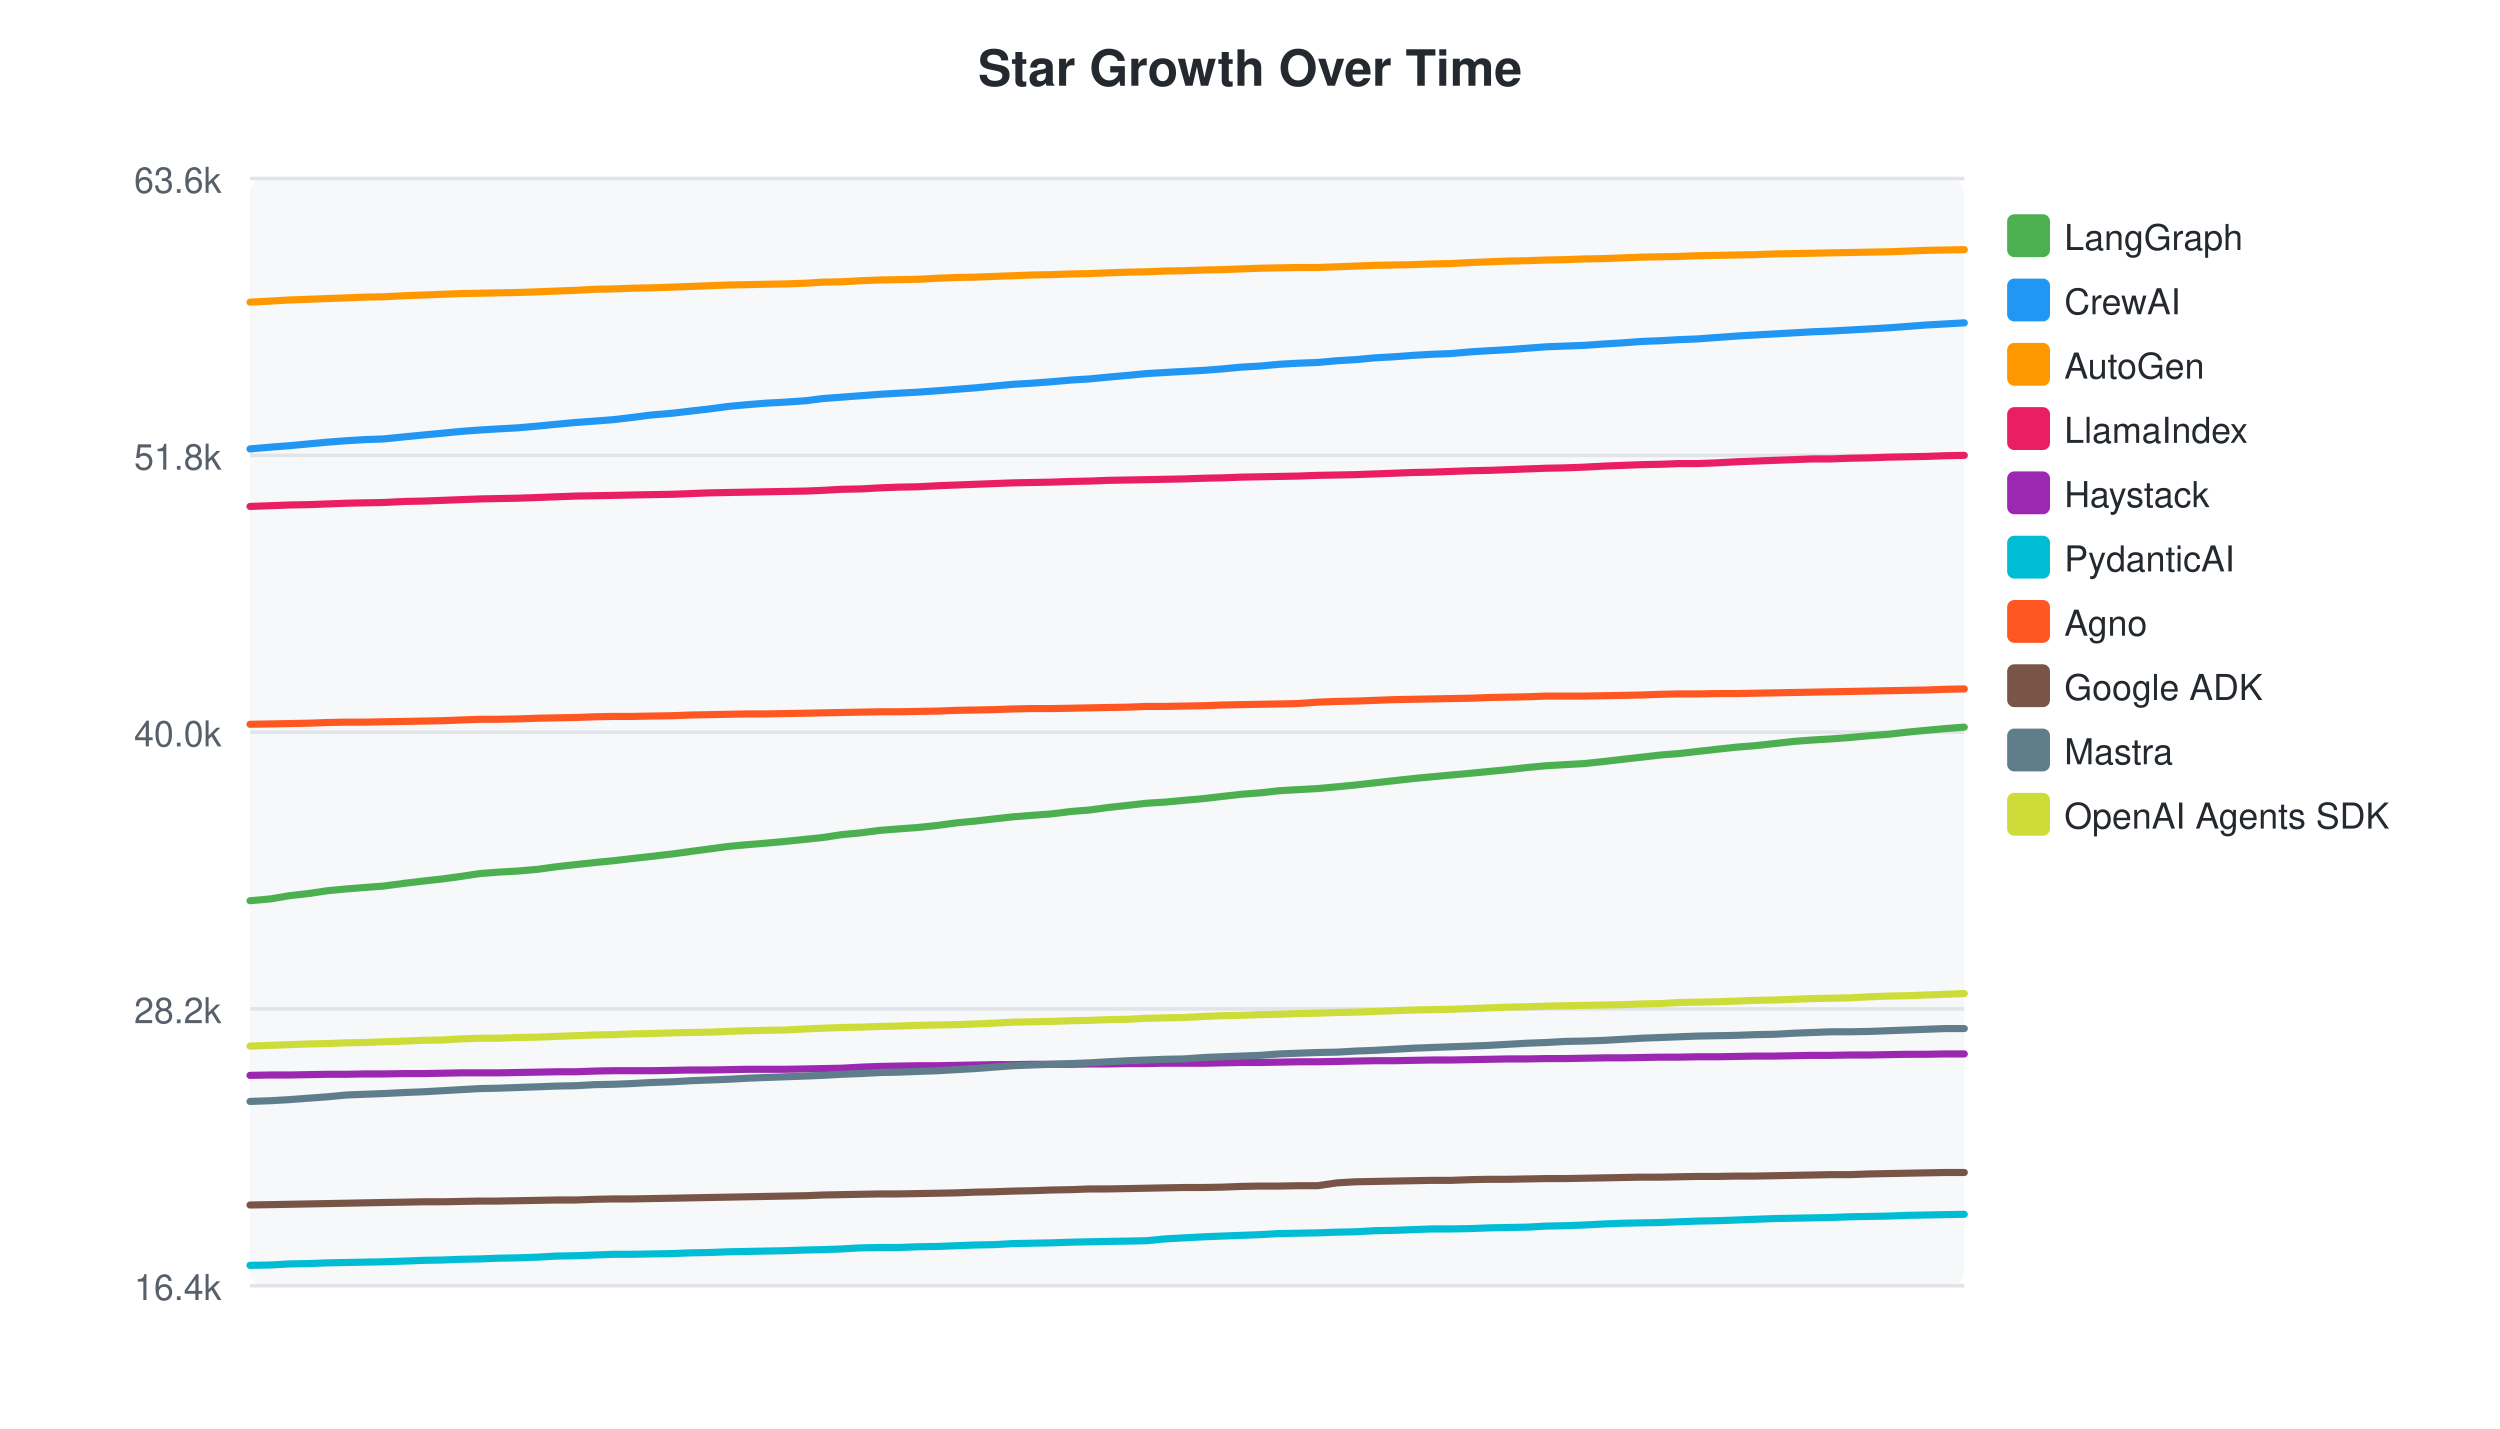
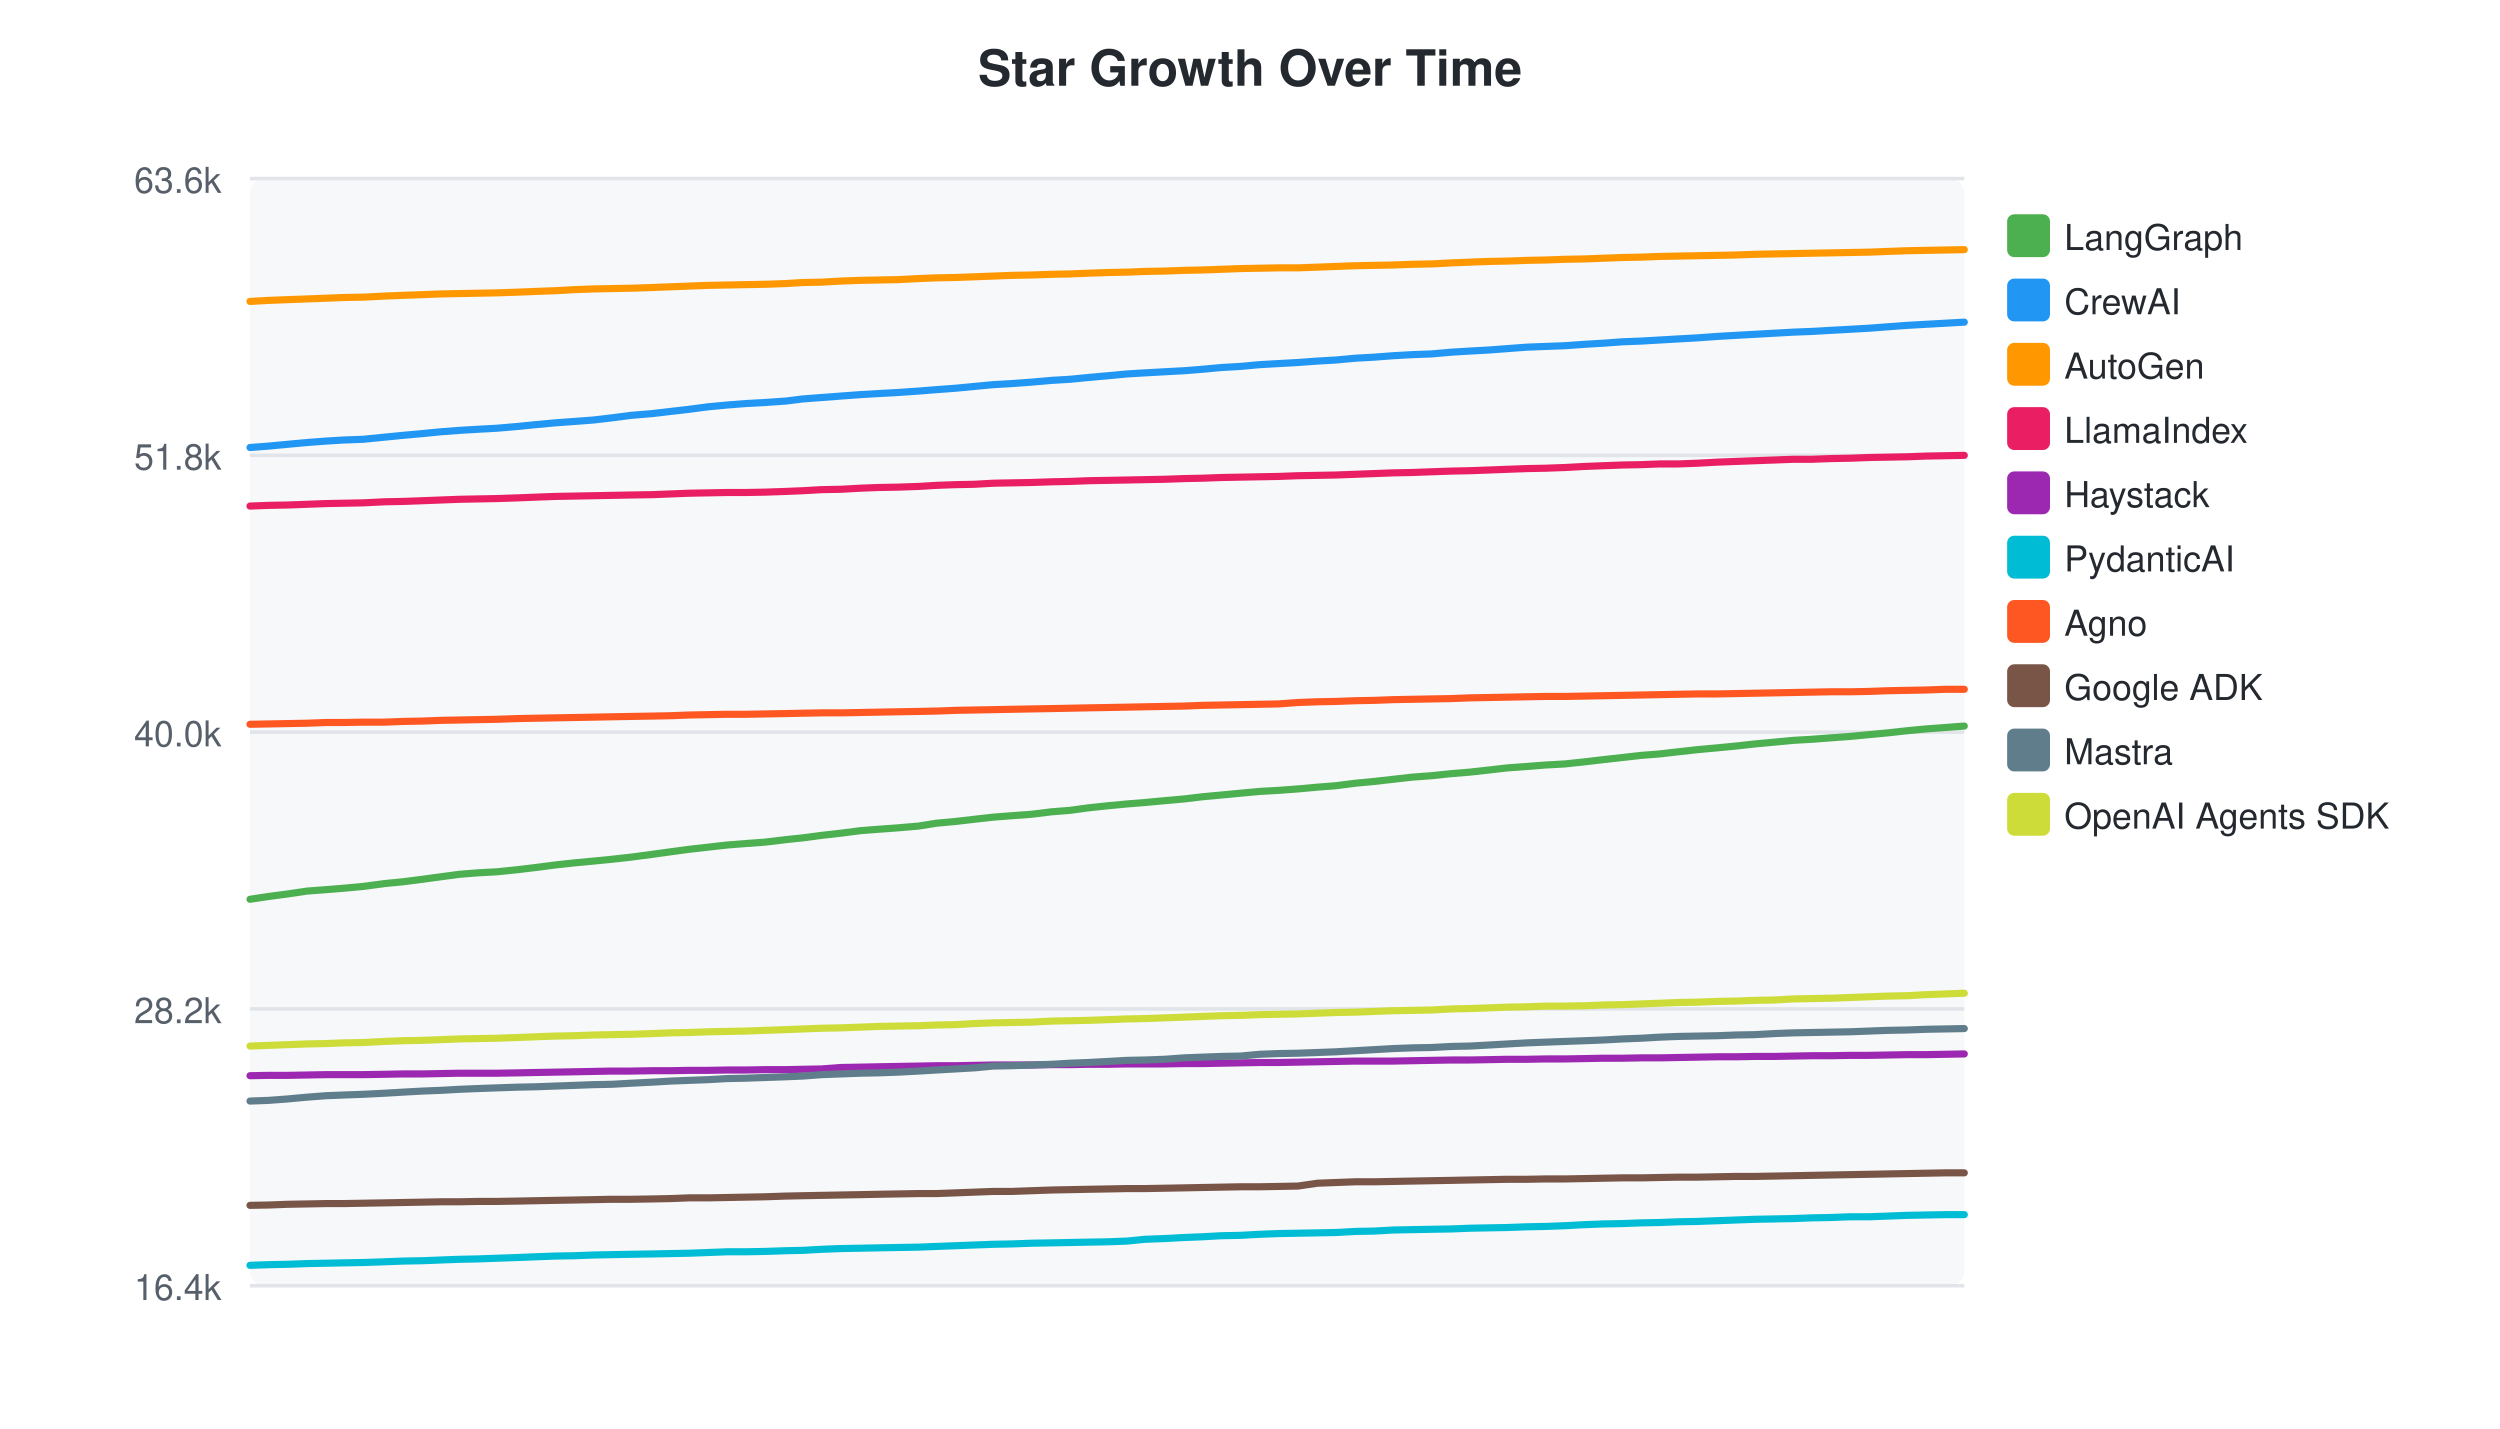
<svg xmlns="http://www.w3.org/2000/svg" width="700" height="400">
  <style>text { font-family: -apple-system, BlinkMacSystemFont, "Segoe UI", Helvetica, Arial, sans-serif; }</style>
  <text x="350" y="24" text-anchor="middle" font-size="14" font-weight="bold" fill="#24292f">Star Growth Over Time</text>
  <rect x="70" y="50" width="480" height="310" fill="#f6f8fa" rx="4" />
  <line x1="70" y1="50.0" x2="550" y2="50.0" stroke="#e1e4e8" stroke-width="1" />
  <text x="62" y="54.0" text-anchor="end" font-size="10" fill="#57606a">63.6k</text>
  <line x1="70" y1="127.5" x2="550" y2="127.5" stroke="#e1e4e8" stroke-width="1" />
  <text x="62" y="131.5" text-anchor="end" font-size="10" fill="#57606a">51.8k</text>
  <line x1="70" y1="205.0" x2="550" y2="205.0" stroke="#e1e4e8" stroke-width="1" />
  <text x="62" y="209.0" text-anchor="end" font-size="10" fill="#57606a">40.0k</text>
  <line x1="70" y1="282.5" x2="550" y2="282.5" stroke="#e1e4e8" stroke-width="1" />
  <text x="62" y="286.5" text-anchor="end" font-size="10" fill="#57606a">28.2k</text>
  <line x1="70" y1="360.0" x2="550" y2="360.0" stroke="#e1e4e8" stroke-width="1" />
  <text x="62" y="364.0" text-anchor="end" font-size="10" fill="#57606a">16.4k</text>
-   <path d="M70.0,252.2 L75.7,251.7 L81.0,250.8 L86.3,250.2 L91.7,249.4 L97.0,248.9 L102.0,248.5 L107.4,248.1 L113.4,247.3 L118.5,246.7 L123.9,246.1 L129.0,245.4 L134.4,244.6 L139.4,244.2 L144.9,243.9 L150.6,243.4 L155.7,242.7 L161.1,242.1 L166.6,241.5 L171.8,241.0 L176.9,240.4 L182.3,239.8 L188.3,239.1 L193.4,238.4 L198.7,237.7 L203.9,237.0 L209.3,236.5 L214.3,236.1 L219.8,235.6 L225.6,235.0 L230.4,234.5 L235.7,233.7 L241.0,233.2 L246.4,232.5 L251.5,232.1 L257.0,231.7 L262.7,231.1 L267.8,230.4 L273.1,229.9 L278.3,229.3 L283.7,228.7 L288.9,228.3 L294.3,227.9 L300.0,227.2 L305.1,226.8 L310.2,226.1 L315.8,225.5 L321.1,224.9 L326.1,224.6 L331.5,224.1 L337.1,223.6 L342.2,223.0 L347.5,222.4 L352.8,222.0 L358.2,221.4 L363.4,221.1 L368.9,220.8 L374.4,220.3 L379.6,219.8 L384.9,219.2 L390.3,218.6 L395.6,218.0 L400.9,217.5 L406.3,217.0 L411.9,216.5 L417.0,216.0 L422.3,215.5 L427.6,214.9 L433.0,214.4 L438.3,214.1 L443.6,213.8 L449.3,213.2 L454.4,212.6 L459.7,212.0 L465.0,211.4 L470.1,211.0 L475.3,210.4 L480.7,209.8 L486.2,209.2 L491.4,208.8 L496.8,208.2 L502.2,207.6 L507.5,207.2 L512.6,206.9 L518.0,206.5 L523.4,206.0 L528.7,205.6 L534.0,205.0 L539.3,204.5 L544.7,204.0 L550.0,203.6" fill="none" stroke="#4CAF50" stroke-width="2" stroke-linecap="round" />
+   <path d="M70.0,251.8 L75.3,251.0 L80.6,250.3 L86.0,249.5 L91.3,249.1 L96.3,248.7 L101.7,248.2 L107.7,247.4 L112.8,246.9 L118.3,246.2 L123.4,245.5 L128.7,244.8 L133.7,244.4 L139.2,244.1 L145.0,243.5 L150.0,242.9 L155.4,242.2 L160.9,241.6 L166.2,241.1 L171.3,240.6 L176.7,240.0 L182.7,239.2 L187.8,238.5 L193.0,237.8 L198.3,237.2 L203.6,236.6 L208.7,236.2 L214.2,235.8 L220.0,235.1 L224.8,234.6 L230.1,233.9 L235.4,233.3 L240.8,232.6 L245.9,232.2 L251.4,231.8 L257.2,231.3 L262.2,230.5 L267.6,230.0 L272.8,229.4 L278.1,228.8 L283.3,228.4 L288.8,228.0 L294.5,227.3 L299.6,226.9 L304.7,226.2 L310.3,225.6 L315.6,225.1 L320.6,224.7 L326.0,224.2 L331.6,223.7 L336.6,223.1 L342.0,222.6 L347.3,222.1 L352.7,221.6 L358.0,221.3 L363.4,220.9 L368.9,220.4 L374.1,220.0 L379.5,219.3 L384.8,218.8 L390.1,218.2 L395.4,217.6 L400.8,217.2 L406.5,216.6 L411.5,216.2 L416.9,215.6 L422.2,215.0 L427.6,214.6 L432.8,214.2 L438.2,213.9 L443.8,213.3 L448.9,212.7 L454.3,212.1 L459.6,211.5 L464.7,211.1 L469.9,210.5 L475.3,209.9 L480.8,209.4 L486.0,208.9 L491.4,208.3 L496.8,207.8 L502.1,207.3 L507.3,207.0 L512.6,206.6 L518.0,206.2 L523.3,205.7 L528.6,205.2 L534.0,204.6 L539.3,204.1 L544.7,203.7 L550.0,203.3" fill="none" stroke="#4CAF50" stroke-width="2" stroke-linecap="round" />
  <rect x="562" y="60" width="12" height="12" rx="2" fill="#4CAF50" />
  <text x="578" y="70" font-size="10" fill="#24292f">LangGraph</text>
-   <path d="M70.0,125.7 L75.7,125.2 L81.0,124.8 L86.3,124.3 L91.7,123.8 L97.0,123.4 L102.0,123.1 L107.4,122.9 L113.4,122.3 L118.5,121.8 L123.9,121.3 L129.0,120.8 L134.4,120.4 L139.4,120.1 L144.9,119.8 L150.6,119.3 L155.7,118.8 L161.1,118.3 L166.6,117.9 L171.8,117.5 L176.9,116.9 L182.3,116.2 L188.3,115.7 L193.4,115.1 L198.7,114.5 L203.9,113.8 L209.3,113.3 L214.3,112.9 L219.8,112.6 L225.6,112.2 L230.4,111.6 L235.7,111.2 L241.0,110.8 L246.4,110.4 L251.5,110.1 L257.0,109.8 L262.7,109.4 L267.8,109.0 L273.1,108.6 L278.3,108.1 L283.7,107.6 L288.9,107.3 L294.3,106.9 L300.0,106.4 L305.1,106.1 L310.2,105.6 L315.8,105.1 L321.1,104.6 L326.1,104.3 L331.5,104.0 L337.1,103.7 L342.2,103.3 L347.5,102.8 L352.8,102.5 L358.2,102.0 L363.4,101.7 L368.9,101.5 L374.4,101.0 L379.6,100.7 L384.9,100.2 L390.3,99.9 L395.6,99.5 L400.9,99.2 L406.3,99.0 L411.9,98.5 L417.0,98.2 L422.3,97.9 L427.6,97.5 L433.0,97.1 L438.3,96.9 L443.6,96.7 L449.3,96.3 L454.4,96.0 L459.7,95.6 L465.0,95.4 L470.1,95.1 L475.3,94.9 L480.7,94.5 L486.2,94.1 L491.4,93.8 L496.8,93.5 L502.2,93.2 L507.5,92.9 L512.6,92.7 L518.0,92.4 L523.4,92.1 L528.7,91.8 L534.0,91.4 L539.3,91.0 L544.7,90.7 L550.0,90.4" fill="none" stroke="#2196F3" stroke-width="2" stroke-linecap="round" />
+   <path d="M70.0,125.3 L75.3,124.9 L80.6,124.4 L86.0,123.9 L91.3,123.5 L96.3,123.2 L101.7,123.0 L107.7,122.4 L112.8,121.9 L118.3,121.4 L123.4,120.9 L128.7,120.5 L133.7,120.2 L139.2,119.9 L145.0,119.4 L150.0,118.9 L155.4,118.4 L160.9,118.0 L166.2,117.6 L171.3,117.0 L176.7,116.3 L182.7,115.8 L187.8,115.2 L193.0,114.6 L198.3,113.9 L203.6,113.4 L208.7,113.0 L214.2,112.7 L220.0,112.3 L224.8,111.7 L230.1,111.3 L235.4,110.9 L240.8,110.5 L245.9,110.2 L251.4,109.9 L257.2,109.5 L262.2,109.1 L267.6,108.7 L272.8,108.2 L278.1,107.7 L283.3,107.4 L288.8,107.0 L294.5,106.5 L299.6,106.2 L304.7,105.7 L310.3,105.2 L315.6,104.7 L320.6,104.4 L326.0,104.1 L331.6,103.8 L336.6,103.4 L342.0,102.9 L347.3,102.6 L352.7,102.1 L358.0,101.8 L363.4,101.5 L368.9,101.1 L374.1,100.8 L379.5,100.3 L384.8,100.0 L390.1,99.6 L395.4,99.3 L400.8,99.1 L406.5,98.6 L411.5,98.3 L416.9,98.0 L422.2,97.6 L427.6,97.2 L432.8,97.0 L438.2,96.8 L443.8,96.4 L448.9,96.1 L454.3,95.7 L459.6,95.5 L464.7,95.2 L469.9,94.9 L475.3,94.6 L480.8,94.2 L486.0,93.9 L491.4,93.6 L496.8,93.3 L502.1,93.0 L507.3,92.8 L512.6,92.5 L518.0,92.2 L523.3,91.9 L528.6,91.5 L534.0,91.1 L539.3,90.8 L544.7,90.5 L550.0,90.2" fill="none" stroke="#2196F3" stroke-width="2" stroke-linecap="round" />
  <rect x="562" y="78" width="12" height="12" rx="2" fill="#2196F3" />
  <text x="578" y="88" font-size="10" fill="#24292f">CrewAI</text>
-   <path d="M70.0,84.6 L75.7,84.3 L81.0,84.0 L86.3,83.8 L91.7,83.6 L97.0,83.4 L102.0,83.2 L107.4,83.1 L113.4,82.8 L118.5,82.6 L123.9,82.4 L129.0,82.2 L134.4,82.1 L139.4,82.0 L144.9,81.9 L150.6,81.7 L155.7,81.5 L161.1,81.3 L166.6,81.0 L171.8,80.9 L176.9,80.7 L182.3,80.6 L188.3,80.4 L193.4,80.2 L198.7,80.0 L203.9,79.8 L209.3,79.7 L214.3,79.6 L219.8,79.5 L225.6,79.3 L230.4,79.0 L235.7,78.9 L241.0,78.6 L246.4,78.4 L251.5,78.3 L257.0,78.2 L262.7,77.9 L267.8,77.7 L273.1,77.6 L278.3,77.4 L283.7,77.2 L288.9,77.0 L294.3,76.9 L300.0,76.7 L305.1,76.6 L310.2,76.4 L315.8,76.2 L321.1,76.1 L326.1,75.9 L331.5,75.8 L337.1,75.6 L342.2,75.5 L347.5,75.3 L352.8,75.1 L358.2,75.0 L363.4,74.9 L368.9,74.9 L374.4,74.7 L379.6,74.5 L384.9,74.3 L390.3,74.2 L395.6,74.1 L400.9,73.9 L406.3,73.8 L411.9,73.5 L417.0,73.3 L422.3,73.1 L427.6,73.0 L433.0,72.8 L438.3,72.7 L443.6,72.5 L449.3,72.4 L454.4,72.2 L459.7,72.0 L465.0,71.9 L470.1,71.8 L475.3,71.6 L480.7,71.5 L486.2,71.4 L491.4,71.3 L496.8,71.1 L502.2,71.0 L507.5,70.9 L512.6,70.8 L518.0,70.7 L523.4,70.6 L528.7,70.5 L534.0,70.3 L539.3,70.1 L544.7,70.0 L550.0,69.9" fill="none" stroke="#FF9800" stroke-width="2" stroke-linecap="round" />
+   <path d="M70.0,84.4 L75.3,84.1 L80.6,83.9 L86.0,83.7 L91.3,83.5 L96.3,83.3 L101.7,83.2 L107.7,82.9 L112.8,82.7 L118.3,82.5 L123.4,82.3 L128.7,82.2 L133.7,82.1 L139.2,82.0 L145.0,81.8 L150.0,81.6 L155.4,81.4 L160.9,81.1 L166.2,80.9 L171.3,80.8 L176.7,80.7 L182.7,80.5 L187.8,80.3 L193.0,80.1 L198.3,79.9 L203.6,79.8 L208.7,79.7 L214.2,79.6 L220.0,79.4 L224.8,79.1 L230.1,79.0 L235.4,78.7 L240.8,78.5 L245.9,78.4 L251.4,78.3 L257.2,78.0 L262.2,77.8 L267.6,77.7 L272.8,77.5 L278.1,77.3 L283.3,77.1 L288.8,77.0 L294.5,76.8 L299.6,76.7 L304.7,76.5 L310.3,76.3 L315.6,76.2 L320.6,76.0 L326.0,75.9 L331.6,75.7 L336.6,75.6 L342.0,75.4 L347.3,75.2 L352.7,75.1 L358.0,75.0 L363.4,75.0 L368.9,74.8 L374.1,74.6 L379.5,74.4 L384.8,74.3 L390.1,74.2 L395.4,74.0 L400.8,73.9 L406.5,73.6 L411.5,73.4 L416.9,73.2 L422.2,73.1 L427.6,72.9 L432.8,72.8 L438.2,72.6 L443.8,72.5 L448.9,72.3 L454.3,72.1 L459.6,72.0 L464.7,71.8 L469.9,71.7 L475.3,71.6 L480.8,71.5 L486.0,71.4 L491.4,71.2 L496.8,71.1 L502.1,71.0 L507.3,70.9 L512.6,70.8 L518.0,70.7 L523.3,70.6 L528.6,70.4 L534.0,70.2 L539.3,70.1 L544.7,70.0 L550.0,69.9" fill="none" stroke="#FF9800" stroke-width="2" stroke-linecap="round" />
  <rect x="562" y="96" width="12" height="12" rx="2" fill="#FF9800" />
  <text x="578" y="106" font-size="10" fill="#24292f">AutoGen</text>
-   <path d="M70.0,141.8 L75.7,141.6 L81.0,141.4 L86.3,141.3 L91.7,141.1 L97.0,140.9 L102.0,140.8 L107.4,140.7 L113.4,140.4 L118.5,140.3 L123.9,140.1 L129.0,139.9 L134.4,139.7 L139.4,139.6 L144.9,139.5 L150.6,139.3 L155.7,139.1 L161.1,138.9 L166.6,138.8 L171.8,138.7 L176.9,138.6 L182.3,138.5 L188.3,138.4 L193.4,138.2 L198.7,138.0 L203.9,137.9 L209.3,137.8 L214.3,137.7 L219.8,137.6 L225.6,137.5 L230.4,137.3 L235.7,137.0 L241.0,136.9 L246.4,136.6 L251.5,136.4 L257.0,136.3 L262.7,136.0 L267.8,135.8 L273.1,135.6 L278.3,135.4 L283.7,135.2 L288.9,135.1 L294.3,135.0 L300.0,134.8 L305.1,134.7 L310.2,134.5 L315.8,134.4 L321.1,134.3 L326.1,134.2 L331.5,134.1 L337.1,133.9 L342.2,133.8 L347.5,133.6 L352.8,133.5 L358.2,133.4 L363.4,133.3 L368.9,133.1 L374.4,133.0 L379.6,132.9 L384.9,132.7 L390.3,132.5 L395.6,132.3 L400.9,132.2 L406.3,132.0 L411.9,131.8 L417.0,131.7 L422.3,131.5 L427.6,131.3 L433.0,131.1 L438.3,131.0 L443.6,130.8 L449.3,130.5 L454.4,130.3 L459.7,130.1 L465.0,130.0 L470.1,129.8 L475.3,129.8 L480.7,129.6 L486.2,129.3 L491.4,129.1 L496.8,128.9 L502.2,128.7 L507.5,128.5 L512.6,128.5 L518.0,128.3 L523.4,128.2 L528.7,128.0 L534.0,127.9 L539.3,127.8 L544.7,127.6 L550.0,127.5" fill="none" stroke="#E91E63" stroke-width="2" stroke-linecap="round" />
+   <path d="M70.0,141.7 L75.3,141.5 L80.6,141.4 L86.0,141.2 L91.3,141.0 L96.3,140.9 L101.7,140.8 L107.7,140.5 L112.8,140.4 L118.3,140.2 L123.4,140.0 L128.7,139.8 L133.7,139.7 L139.2,139.6 L145.0,139.4 L150.0,139.2 L155.4,139.0 L160.9,138.9 L166.2,138.8 L171.3,138.7 L176.7,138.6 L182.7,138.5 L187.8,138.3 L193.0,138.1 L198.3,138.0 L203.6,137.9 L208.7,137.9 L214.2,137.8 L220.0,137.6 L224.8,137.4 L230.1,137.1 L235.4,137.0 L240.8,136.7 L245.9,136.5 L251.4,136.4 L257.2,136.2 L262.2,135.9 L267.6,135.7 L272.8,135.6 L278.1,135.3 L283.3,135.2 L288.8,135.1 L294.5,134.9 L299.6,134.8 L304.7,134.6 L310.3,134.5 L315.6,134.4 L320.6,134.3 L326.0,134.2 L331.6,134.0 L336.6,133.9 L342.0,133.7 L347.3,133.6 L352.7,133.5 L358.0,133.4 L363.4,133.2 L368.9,133.1 L374.1,133.0 L379.5,132.8 L384.8,132.6 L390.1,132.4 L395.4,132.3 L400.8,132.1 L406.5,131.9 L411.5,131.8 L416.9,131.6 L422.2,131.4 L427.6,131.2 L432.8,131.1 L438.2,130.9 L443.8,130.6 L448.9,130.4 L454.3,130.2 L459.6,130.1 L464.7,129.9 L469.9,129.9 L475.3,129.7 L480.8,129.4 L486.0,129.2 L491.4,129.0 L496.8,128.8 L502.1,128.6 L507.3,128.6 L512.6,128.4 L518.0,128.3 L523.3,128.1 L528.6,128.0 L534.0,127.9 L539.3,127.7 L544.7,127.6 L550.0,127.5" fill="none" stroke="#E91E63" stroke-width="2" stroke-linecap="round" />
  <rect x="562" y="114" width="12" height="12" rx="2" fill="#E91E63" />
  <text x="578" y="124" font-size="10" fill="#24292f">LlamaIndex</text>
-   <path d="M70.0,301.1 L75.7,301.0 L81.0,301.0 L86.3,300.9 L91.7,300.8 L97.0,300.8 L102.0,300.7 L107.4,300.7 L113.4,300.6 L118.5,300.6 L123.9,300.5 L129.0,300.4 L134.4,300.4 L139.4,300.4 L144.9,300.3 L150.6,300.2 L155.7,300.1 L161.1,300.1 L166.6,299.9 L171.8,299.8 L176.9,299.8 L182.3,299.8 L188.3,299.7 L193.4,299.6 L198.7,299.6 L203.9,299.5 L209.3,299.4 L214.3,299.4 L219.8,299.4 L225.6,299.3 L230.4,299.2 L235.7,299.1 L241.0,298.8 L246.4,298.6 L251.5,298.5 L257.0,298.4 L262.7,298.4 L267.8,298.3 L273.1,298.2 L278.3,298.1 L283.7,298.1 L288.9,298.0 L294.3,298.0 L300.0,298.0 L305.1,297.9 L310.2,297.9 L315.8,297.8 L321.1,297.8 L326.1,297.7 L331.5,297.7 L337.1,297.7 L342.2,297.6 L347.5,297.5 L352.8,297.5 L358.2,297.4 L363.4,297.3 L368.9,297.3 L374.4,297.2 L379.6,297.1 L384.9,297.0 L390.3,297.0 L395.6,296.9 L400.9,296.8 L406.3,296.8 L411.9,296.7 L417.0,296.6 L422.3,296.5 L427.6,296.5 L433.0,296.4 L438.3,296.4 L443.6,296.3 L449.3,296.2 L454.4,296.2 L459.7,296.1 L465.0,296.0 L470.1,296.0 L475.3,295.9 L480.7,295.9 L486.2,295.8 L491.4,295.7 L496.8,295.7 L502.2,295.6 L507.5,295.5 L512.6,295.5 L518.0,295.4 L523.4,295.4 L528.7,295.3 L534.0,295.2 L539.3,295.2 L544.7,295.1 L550.0,295.1" fill="none" stroke="#9C27B0" stroke-width="2" stroke-linecap="round" />
+   <path d="M70.0,301.2 L75.3,301.1 L80.6,301.1 L86.0,301.0 L91.3,300.9 L96.3,300.9 L101.7,300.9 L107.7,300.8 L112.8,300.7 L118.3,300.7 L123.4,300.6 L128.7,300.5 L133.7,300.5 L139.2,300.5 L145.0,300.4 L150.0,300.3 L155.4,300.2 L160.9,300.1 L166.2,300.0 L171.3,299.9 L176.7,299.9 L182.7,299.8 L187.8,299.8 L193.0,299.7 L198.3,299.7 L203.6,299.6 L208.7,299.6 L214.2,299.5 L220.0,299.5 L224.8,299.4 L230.1,299.3 L235.4,298.9 L240.8,298.8 L245.9,298.7 L251.4,298.6 L257.2,298.5 L262.2,298.4 L267.6,298.4 L272.8,298.3 L278.1,298.2 L283.3,298.2 L288.8,298.2 L294.5,298.1 L299.6,298.1 L304.7,298.0 L310.3,298.0 L315.6,297.9 L320.6,297.9 L326.0,297.9 L331.6,297.8 L336.6,297.8 L342.0,297.7 L347.3,297.6 L352.7,297.5 L358.0,297.5 L363.4,297.4 L368.9,297.3 L374.1,297.2 L379.5,297.1 L384.8,297.1 L390.1,297.1 L395.4,297.0 L400.8,296.9 L406.5,296.8 L411.5,296.8 L416.9,296.7 L422.2,296.6 L427.6,296.6 L432.8,296.5 L438.2,296.5 L443.8,296.4 L448.9,296.3 L454.3,296.3 L459.6,296.2 L464.7,296.2 L469.9,296.1 L475.3,296.0 L480.8,295.9 L486.0,295.9 L491.4,295.8 L496.8,295.8 L502.1,295.7 L507.3,295.6 L512.6,295.6 L518.0,295.5 L523.3,295.5 L528.6,295.4 L534.0,295.3 L539.3,295.3 L544.7,295.2 L550.0,295.1" fill="none" stroke="#9C27B0" stroke-width="2" stroke-linecap="round" />
  <rect x="562" y="132" width="12" height="12" rx="2" fill="#9C27B0" />
  <text x="578" y="142" font-size="10" fill="#24292f">Haystack</text>
-   <path d="M70.0,354.3 L75.7,354.2 L81.0,353.9 L86.3,353.8 L91.7,353.6 L97.0,353.5 L102.0,353.4 L107.4,353.3 L113.4,353.1 L118.5,352.9 L123.9,352.8 L129.0,352.6 L134.4,352.5 L139.4,352.3 L144.9,352.2 L150.6,352.0 L155.7,351.7 L161.1,351.6 L166.6,351.4 L171.8,351.2 L176.9,351.2 L182.3,351.1 L188.3,351.0 L193.4,350.8 L198.7,350.7 L203.9,350.5 L209.3,350.4 L214.3,350.3 L219.8,350.2 L225.6,350.0 L230.4,349.9 L235.7,349.7 L241.0,349.4 L246.4,349.3 L251.5,349.3 L257.0,349.1 L262.7,349.0 L267.8,348.8 L273.1,348.6 L278.3,348.5 L283.7,348.2 L288.9,348.1 L294.3,348.0 L300.0,347.8 L305.1,347.7 L310.2,347.6 L315.8,347.5 L321.1,347.4 L326.1,346.9 L331.5,346.6 L337.1,346.3 L342.2,346.1 L347.5,345.9 L352.8,345.7 L358.2,345.4 L363.4,345.3 L368.9,345.2 L374.4,345.0 L379.6,344.9 L384.9,344.6 L390.3,344.5 L395.6,344.3 L400.9,344.1 L406.3,344.1 L411.9,344.0 L417.0,343.8 L422.3,343.7 L427.6,343.6 L433.0,343.3 L438.3,343.2 L443.6,343.0 L449.3,342.7 L454.4,342.5 L459.7,342.4 L465.0,342.3 L470.1,342.1 L475.3,341.9 L480.7,341.8 L486.2,341.6 L491.4,341.4 L496.8,341.2 L502.2,341.1 L507.5,341.0 L512.6,340.9 L518.0,340.7 L523.4,340.6 L528.7,340.5 L534.0,340.3 L539.3,340.2 L544.7,340.1 L550.0,340.0" fill="none" stroke="#00BCD4" stroke-width="2" stroke-linecap="round" />
+   <path d="M70.0,354.3 L75.3,354.1 L80.6,354.0 L86.0,353.8 L91.3,353.7 L96.3,353.6 L101.7,353.5 L107.7,353.3 L112.8,353.1 L118.3,353.0 L123.4,352.8 L128.7,352.6 L133.7,352.5 L139.2,352.3 L145.0,352.1 L150.0,351.9 L155.4,351.7 L160.9,351.6 L166.2,351.4 L171.3,351.3 L176.7,351.2 L182.7,351.1 L187.8,351.0 L193.0,350.9 L198.3,350.7 L203.6,350.5 L208.7,350.5 L214.2,350.4 L220.0,350.2 L224.8,350.1 L230.1,349.8 L235.4,349.6 L240.8,349.5 L245.9,349.4 L251.4,349.3 L257.2,349.2 L262.2,349.0 L267.6,348.8 L272.8,348.6 L278.1,348.4 L283.3,348.3 L288.8,348.1 L294.5,348.0 L299.6,347.9 L304.7,347.8 L310.3,347.7 L315.6,347.5 L320.6,347.0 L326.0,346.8 L331.6,346.5 L336.6,346.3 L342.0,346.0 L347.3,345.9 L352.7,345.6 L358.0,345.4 L363.4,345.3 L368.9,345.2 L374.1,345.1 L379.5,344.8 L384.8,344.7 L390.1,344.4 L395.4,344.3 L400.8,344.2 L406.5,344.1 L411.5,343.9 L416.9,343.8 L422.2,343.7 L427.6,343.5 L432.8,343.4 L438.2,343.2 L443.8,342.9 L448.9,342.7 L454.3,342.6 L459.6,342.4 L464.7,342.3 L469.9,342.1 L475.3,342.0 L480.8,341.8 L486.0,341.6 L491.4,341.4 L496.8,341.3 L502.1,341.2 L507.3,341.0 L512.6,340.9 L518.0,340.7 L523.3,340.7 L528.6,340.5 L534.0,340.3 L539.3,340.2 L544.7,340.1 L550.0,340.1" fill="none" stroke="#00BCD4" stroke-width="2" stroke-linecap="round" />
  <rect x="562" y="150" width="12" height="12" rx="2" fill="#00BCD4" />
  <text x="578" y="160" font-size="10" fill="#24292f">PydanticAI</text>
-   <path d="M70.0,202.8 L75.7,202.7 L81.0,202.6 L86.3,202.5 L91.7,202.3 L97.0,202.2 L102.0,202.2 L107.4,202.1 L113.4,202.0 L118.5,201.9 L123.9,201.8 L129.0,201.6 L134.4,201.4 L139.4,201.4 L144.9,201.3 L150.6,201.1 L155.7,201.0 L161.1,200.9 L166.6,200.7 L171.8,200.6 L176.9,200.6 L182.3,200.5 L188.3,200.4 L193.4,200.2 L198.7,200.1 L203.9,200.0 L209.3,199.9 L214.3,199.9 L219.8,199.8 L225.6,199.7 L230.4,199.6 L235.7,199.5 L241.0,199.4 L246.4,199.3 L251.5,199.3 L257.0,199.2 L262.7,199.1 L267.8,198.9 L273.1,198.8 L278.3,198.7 L283.7,198.5 L288.9,198.4 L294.3,198.4 L300.0,198.3 L305.1,198.2 L310.2,198.1 L315.8,198.0 L321.1,197.8 L326.1,197.8 L331.5,197.7 L337.1,197.6 L342.2,197.4 L347.5,197.3 L352.8,197.2 L358.2,197.1 L363.4,197.0 L368.9,196.6 L374.4,196.4 L379.6,196.3 L384.9,196.1 L390.3,195.9 L395.6,195.8 L400.9,195.7 L406.3,195.6 L411.9,195.5 L417.0,195.3 L422.3,195.2 L427.6,195.1 L433.0,194.9 L438.3,194.9 L443.6,194.9 L449.3,194.8 L454.4,194.7 L459.7,194.6 L465.0,194.4 L470.1,194.3 L475.3,194.3 L480.7,194.2 L486.2,194.2 L491.4,194.1 L496.8,194.0 L502.2,193.9 L507.5,193.8 L512.6,193.7 L518.0,193.6 L523.4,193.5 L528.7,193.4 L534.0,193.3 L539.3,193.2 L544.7,193.0 L550.0,192.9" fill="none" stroke="#FF5722" stroke-width="2" stroke-linecap="round" />
+   <path d="M70.0,202.8 L75.3,202.7 L80.6,202.6 L86.0,202.5 L91.3,202.3 L96.3,202.3 L101.7,202.2 L107.7,202.2 L112.8,202.0 L118.3,201.9 L123.4,201.7 L128.7,201.6 L133.7,201.5 L139.2,201.4 L145.0,201.2 L150.0,201.1 L155.4,201.0 L160.9,200.9 L166.2,200.8 L171.3,200.7 L176.7,200.6 L182.7,200.5 L187.8,200.4 L193.0,200.2 L198.3,200.1 L203.6,200.0 L208.7,200.0 L214.2,199.9 L220.0,199.8 L224.8,199.7 L230.1,199.6 L235.4,199.6 L240.8,199.5 L245.9,199.4 L251.4,199.3 L257.2,199.2 L262.2,199.1 L267.6,198.9 L272.8,198.8 L278.1,198.7 L283.3,198.6 L288.8,198.5 L294.5,198.4 L299.6,198.3 L304.7,198.2 L310.3,198.1 L315.6,198.0 L320.6,197.9 L326.0,197.8 L331.6,197.7 L336.6,197.5 L342.0,197.4 L347.3,197.3 L352.7,197.2 L358.0,197.1 L363.4,196.7 L368.9,196.5 L374.1,196.4 L379.5,196.2 L384.8,196.1 L390.1,195.9 L395.4,195.8 L400.8,195.7 L406.5,195.6 L411.5,195.4 L416.9,195.3 L422.2,195.2 L427.6,195.1 L432.8,195.0 L438.2,195.0 L443.8,194.9 L448.9,194.8 L454.3,194.7 L459.6,194.6 L464.7,194.5 L469.9,194.4 L475.3,194.3 L480.8,194.3 L486.0,194.2 L491.4,194.1 L496.8,194.0 L502.1,193.9 L507.3,193.8 L512.6,193.7 L518.0,193.7 L523.3,193.6 L528.6,193.4 L534.0,193.3 L539.3,193.2 L544.7,193.0 L550.0,193.0" fill="none" stroke="#FF5722" stroke-width="2" stroke-linecap="round" />
  <rect x="562" y="168" width="12" height="12" rx="2" fill="#FF5722" />
  <text x="578" y="178" font-size="10" fill="#24292f">Agno</text>
-   <path d="M70.0,337.4 L75.7,337.3 L81.0,337.2 L86.3,337.1 L91.7,337.0 L97.0,336.9 L102.0,336.8 L107.4,336.7 L113.4,336.6 L118.5,336.5 L123.9,336.5 L129.0,336.4 L134.4,336.3 L139.4,336.3 L144.9,336.2 L150.6,336.1 L155.7,336.0 L161.1,336.0 L166.6,335.8 L171.8,335.7 L176.9,335.7 L182.3,335.6 L188.3,335.5 L193.4,335.4 L198.7,335.3 L203.9,335.2 L209.3,335.1 L214.3,335.0 L219.8,334.9 L225.6,334.8 L230.4,334.6 L235.7,334.5 L241.0,334.4 L246.4,334.3 L251.5,334.3 L257.0,334.2 L262.7,334.1 L267.8,334.0 L273.1,333.8 L278.3,333.7 L283.7,333.5 L288.9,333.4 L294.3,333.2 L300.0,333.1 L305.1,332.9 L310.2,332.9 L315.8,332.8 L321.1,332.7 L326.1,332.6 L331.5,332.5 L337.1,332.5 L342.2,332.4 L347.5,332.2 L352.8,332.1 L358.2,332.1 L363.4,332.0 L368.9,332.0 L374.4,331.2 L379.6,330.9 L384.9,330.8 L390.3,330.7 L395.6,330.6 L400.9,330.5 L406.3,330.5 L411.9,330.3 L417.0,330.2 L422.3,330.2 L427.6,330.1 L433.0,330.0 L438.3,330.0 L443.6,329.9 L449.3,329.8 L454.4,329.7 L459.7,329.6 L465.0,329.6 L470.1,329.5 L475.3,329.4 L480.7,329.4 L486.2,329.3 L491.4,329.3 L496.8,329.2 L502.2,329.1 L507.5,329.0 L512.6,328.9 L518.0,328.9 L523.4,328.7 L528.7,328.6 L534.0,328.5 L539.3,328.4 L544.7,328.3 L550.0,328.3" fill="none" stroke="#795548" stroke-width="2" stroke-linecap="round" />
+   <path d="M70.0,337.5 L75.3,337.4 L80.6,337.2 L86.0,337.1 L91.3,337.0 L96.3,337.0 L101.7,336.9 L107.7,336.8 L112.8,336.7 L118.3,336.6 L123.4,336.5 L128.7,336.5 L133.7,336.4 L139.2,336.4 L145.0,336.3 L150.0,336.2 L155.4,336.1 L160.9,336.0 L166.2,335.9 L171.3,335.8 L176.7,335.8 L182.7,335.7 L187.8,335.6 L193.0,335.4 L198.3,335.4 L203.6,335.3 L208.7,335.2 L214.2,335.1 L220.0,334.9 L224.8,334.8 L230.1,334.7 L235.4,334.6 L240.8,334.5 L245.9,334.4 L251.4,334.3 L257.2,334.2 L262.2,334.2 L267.6,334.0 L272.8,333.8 L278.1,333.6 L283.3,333.6 L288.8,333.4 L294.5,333.2 L299.6,333.1 L304.7,333.0 L310.3,332.9 L315.6,332.8 L320.6,332.8 L326.0,332.7 L331.6,332.6 L336.6,332.5 L342.0,332.4 L347.3,332.3 L352.7,332.3 L358.0,332.2 L363.4,332.1 L368.9,331.3 L374.1,331.1 L379.5,330.9 L384.8,330.9 L390.1,330.8 L395.4,330.7 L400.8,330.6 L406.5,330.5 L411.5,330.4 L416.9,330.3 L422.2,330.2 L427.6,330.2 L432.8,330.1 L438.2,330.1 L443.8,330.0 L448.9,329.9 L454.3,329.8 L459.6,329.8 L464.7,329.7 L469.9,329.6 L475.3,329.6 L480.8,329.5 L486.0,329.4 L491.4,329.4 L496.8,329.3 L502.1,329.2 L507.3,329.1 L512.6,329.0 L518.0,328.9 L523.3,328.8 L528.6,328.7 L534.0,328.6 L539.3,328.5 L544.7,328.4 L550.0,328.4" fill="none" stroke="#795548" stroke-width="2" stroke-linecap="round" />
  <rect x="562" y="186" width="12" height="12" rx="2" fill="#795548" />
  <text x="578" y="196" font-size="10" fill="#24292f">Google ADK</text>
-   <path d="M70.0,308.4 L75.7,308.2 L81.0,307.9 L86.3,307.5 L91.7,307.1 L97.0,306.6 L102.0,306.4 L107.4,306.2 L113.4,305.9 L118.5,305.7 L123.9,305.4 L129.0,305.1 L134.4,304.8 L139.4,304.7 L144.9,304.5 L150.6,304.3 L155.7,304.1 L161.1,304.0 L166.6,303.7 L171.8,303.6 L176.9,303.4 L182.3,303.1 L188.3,302.9 L193.4,302.6 L198.7,302.4 L203.9,302.2 L209.3,301.9 L214.3,301.7 L219.8,301.5 L225.6,301.3 L230.4,301.1 L235.7,300.8 L241.0,300.6 L246.4,300.3 L251.5,300.2 L257.0,300.0 L262.7,299.8 L267.8,299.5 L273.1,299.2 L278.3,298.8 L283.7,298.4 L288.9,298.2 L294.3,298.0 L300.0,297.8 L305.1,297.6 L310.2,297.3 L315.8,297.0 L321.1,296.8 L326.1,296.6 L331.5,296.5 L337.1,296.1 L342.2,295.9 L347.5,295.7 L352.8,295.5 L358.2,295.1 L363.4,294.9 L368.9,294.7 L374.4,294.6 L379.6,294.3 L384.9,294.1 L390.3,293.8 L395.6,293.5 L400.9,293.3 L406.3,293.1 L411.9,292.9 L417.0,292.7 L422.3,292.4 L427.6,292.1 L433.0,291.9 L438.3,291.6 L443.6,291.5 L449.3,291.3 L454.4,291.0 L459.7,290.7 L465.0,290.5 L470.1,290.3 L475.3,290.1 L480.7,290.0 L486.2,289.9 L491.4,289.7 L496.8,289.6 L502.2,289.3 L507.5,289.1 L512.6,288.9 L518.0,288.9 L523.4,288.8 L528.7,288.6 L534.0,288.4 L539.3,288.2 L544.7,288.0 L550.0,288.0" fill="none" stroke="#607D8B" stroke-width="2" stroke-linecap="round" />
+   <path d="M70.0,308.3 L75.3,308.1 L80.6,307.7 L86.0,307.2 L91.3,306.8 L96.3,306.6 L101.7,306.4 L107.7,306.1 L112.8,305.8 L118.3,305.5 L123.4,305.3 L128.7,305.0 L133.7,304.8 L139.2,304.6 L145.0,304.4 L150.0,304.3 L155.4,304.1 L160.9,303.9 L166.2,303.7 L171.3,303.6 L176.7,303.3 L182.7,303.0 L187.8,302.7 L193.0,302.5 L198.3,302.3 L203.6,302.0 L208.7,301.9 L214.2,301.7 L220.0,301.5 L224.8,301.3 L230.1,300.9 L235.4,300.7 L240.8,300.5 L245.9,300.4 L251.4,300.2 L257.2,299.9 L262.2,299.6 L267.6,299.3 L272.8,299.0 L278.1,298.5 L283.3,298.4 L288.8,298.2 L294.5,298.0 L299.6,297.7 L304.7,297.5 L310.3,297.2 L315.6,296.9 L320.6,296.8 L326.0,296.6 L331.6,296.2 L336.6,296.0 L342.0,295.8 L347.3,295.7 L352.7,295.2 L358.0,295.0 L363.4,294.9 L368.9,294.7 L374.1,294.5 L379.5,294.2 L384.8,293.9 L390.1,293.6 L395.4,293.4 L400.8,293.3 L406.5,293.0 L411.5,292.9 L416.9,292.6 L422.2,292.3 L427.6,292.0 L432.8,291.8 L438.2,291.6 L443.8,291.4 L448.9,291.2 L454.3,290.9 L459.6,290.7 L464.7,290.4 L469.9,290.2 L475.3,290.1 L480.8,290.0 L486.0,289.8 L491.4,289.7 L496.8,289.4 L502.1,289.2 L507.3,289.1 L512.6,289.0 L518.0,288.9 L523.3,288.7 L528.6,288.5 L534.0,288.4 L539.3,288.2 L544.7,288.1 L550.0,288.0" fill="none" stroke="#607D8B" stroke-width="2" stroke-linecap="round" />
  <rect x="562" y="204" width="12" height="12" rx="2" fill="#607D8B" />
  <text x="578" y="214" font-size="10" fill="#24292f">Mastra</text>
-   <path d="M70.0,292.9 L75.7,292.7 L81.0,292.5 L86.3,292.3 L91.7,292.2 L97.0,292.0 L102.0,291.9 L107.4,291.7 L113.4,291.5 L118.5,291.3 L123.9,291.2 L129.0,290.9 L134.4,290.7 L139.4,290.7 L144.9,290.5 L150.6,290.4 L155.7,290.2 L161.1,290.0 L166.6,289.8 L171.8,289.7 L176.9,289.5 L182.3,289.4 L188.3,289.2 L193.4,289.1 L198.7,289.0 L203.9,288.8 L209.3,288.6 L214.3,288.5 L219.8,288.4 L225.6,288.1 L230.4,287.9 L235.7,287.7 L241.0,287.6 L246.4,287.4 L251.5,287.3 L257.0,287.1 L262.7,287.0 L267.8,286.9 L273.1,286.7 L278.3,286.5 L283.7,286.2 L288.9,286.1 L294.3,286.0 L300.0,285.8 L305.1,285.7 L310.2,285.5 L315.8,285.4 L321.1,285.1 L326.1,285.0 L331.5,284.9 L337.1,284.6 L342.2,284.4 L347.5,284.3 L352.8,284.1 L358.2,284.0 L363.4,283.8 L368.9,283.7 L374.4,283.5 L379.6,283.4 L384.9,283.2 L390.3,283.0 L395.6,282.8 L400.9,282.7 L406.3,282.6 L411.9,282.4 L417.0,282.2 L422.3,282.0 L427.6,281.9 L433.0,281.7 L438.3,281.6 L443.6,281.5 L449.3,281.4 L454.4,281.3 L459.7,281.1 L465.0,281.0 L470.1,280.7 L475.3,280.6 L480.7,280.5 L486.2,280.3 L491.4,280.1 L496.8,280.0 L502.2,279.8 L507.5,279.6 L512.6,279.5 L518.0,279.4 L523.4,279.1 L528.7,278.9 L534.0,278.8 L539.3,278.6 L544.7,278.4 L550.0,278.2" fill="none" stroke="#CDDC39" stroke-width="2" stroke-linecap="round" />
+   <path d="M70.0,292.9 L75.3,292.7 L80.6,292.5 L86.0,292.3 L91.3,292.2 L96.3,292.0 L101.7,291.9 L107.7,291.6 L112.8,291.4 L118.3,291.3 L123.4,291.1 L128.7,290.9 L133.7,290.8 L139.2,290.7 L145.0,290.5 L150.0,290.3 L155.4,290.1 L160.9,290.0 L166.2,289.8 L171.3,289.7 L176.7,289.6 L182.7,289.4 L187.8,289.2 L193.0,289.1 L198.3,288.9 L203.6,288.8 L208.7,288.7 L214.2,288.5 L220.0,288.3 L224.8,288.1 L230.1,287.9 L235.4,287.8 L240.8,287.6 L245.9,287.4 L251.4,287.3 L257.2,287.2 L262.2,287.0 L267.6,286.9 L272.8,286.6 L278.1,286.4 L283.3,286.3 L288.8,286.2 L294.5,285.9 L299.6,285.8 L304.7,285.7 L310.3,285.5 L315.6,285.3 L320.6,285.2 L326.0,285.0 L331.6,284.8 L336.6,284.6 L342.0,284.4 L347.3,284.3 L352.7,284.1 L358.0,284.0 L363.4,283.9 L368.9,283.7 L374.1,283.5 L379.5,283.4 L384.8,283.2 L390.1,283.0 L395.4,282.9 L400.8,282.8 L406.5,282.5 L411.5,282.4 L416.9,282.2 L422.2,282.0 L427.6,281.9 L432.8,281.7 L438.2,281.7 L443.8,281.6 L448.9,281.4 L454.3,281.3 L459.6,281.1 L464.7,280.9 L469.9,280.7 L475.3,280.6 L480.8,280.4 L486.0,280.3 L491.4,280.1 L496.8,280.0 L502.1,279.7 L507.3,279.6 L512.6,279.5 L518.0,279.3 L523.3,279.1 L528.6,278.9 L534.0,278.8 L539.3,278.5 L544.7,278.3 L550.0,278.1" fill="none" stroke="#CDDC39" stroke-width="2" stroke-linecap="round" />
  <rect x="562" y="222" width="12" height="12" rx="2" fill="#CDDC39" />
  <text x="578" y="232" font-size="10" fill="#24292f">OpenAI Agents SDK</text>
</svg>
